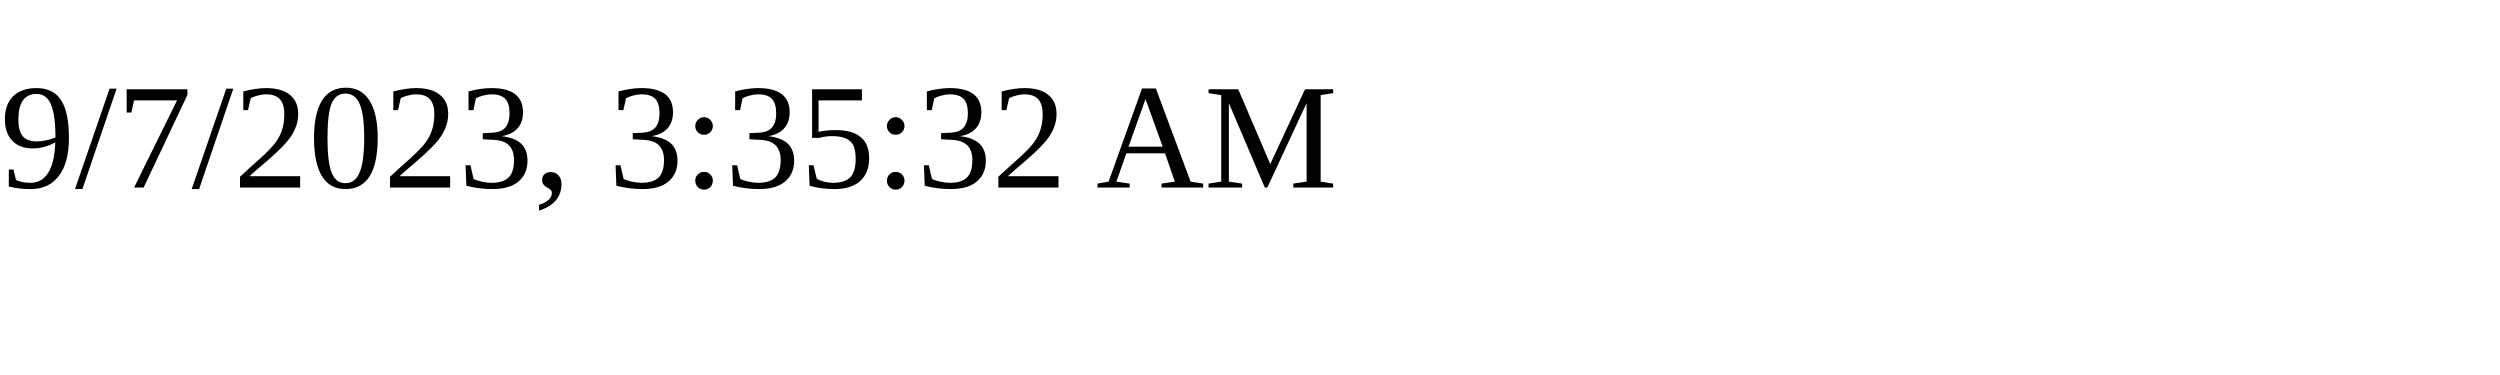
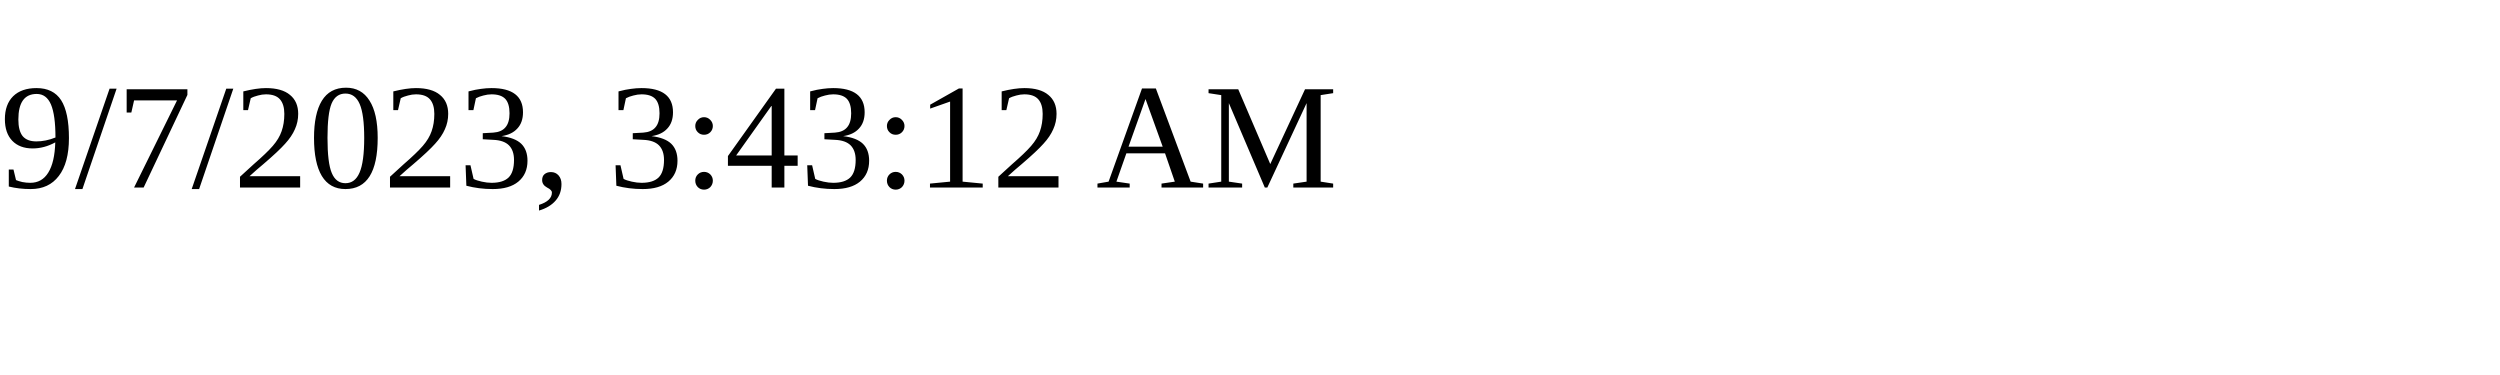
<svg xmlns="http://www.w3.org/2000/svg" height="30" width="200">
-   <text x="0" y="15">9/7/2023, 3:35:32 AM</text>
+   <text x="0" y="15">9/7/2023, 3:43:12 AM</text>
</svg>
